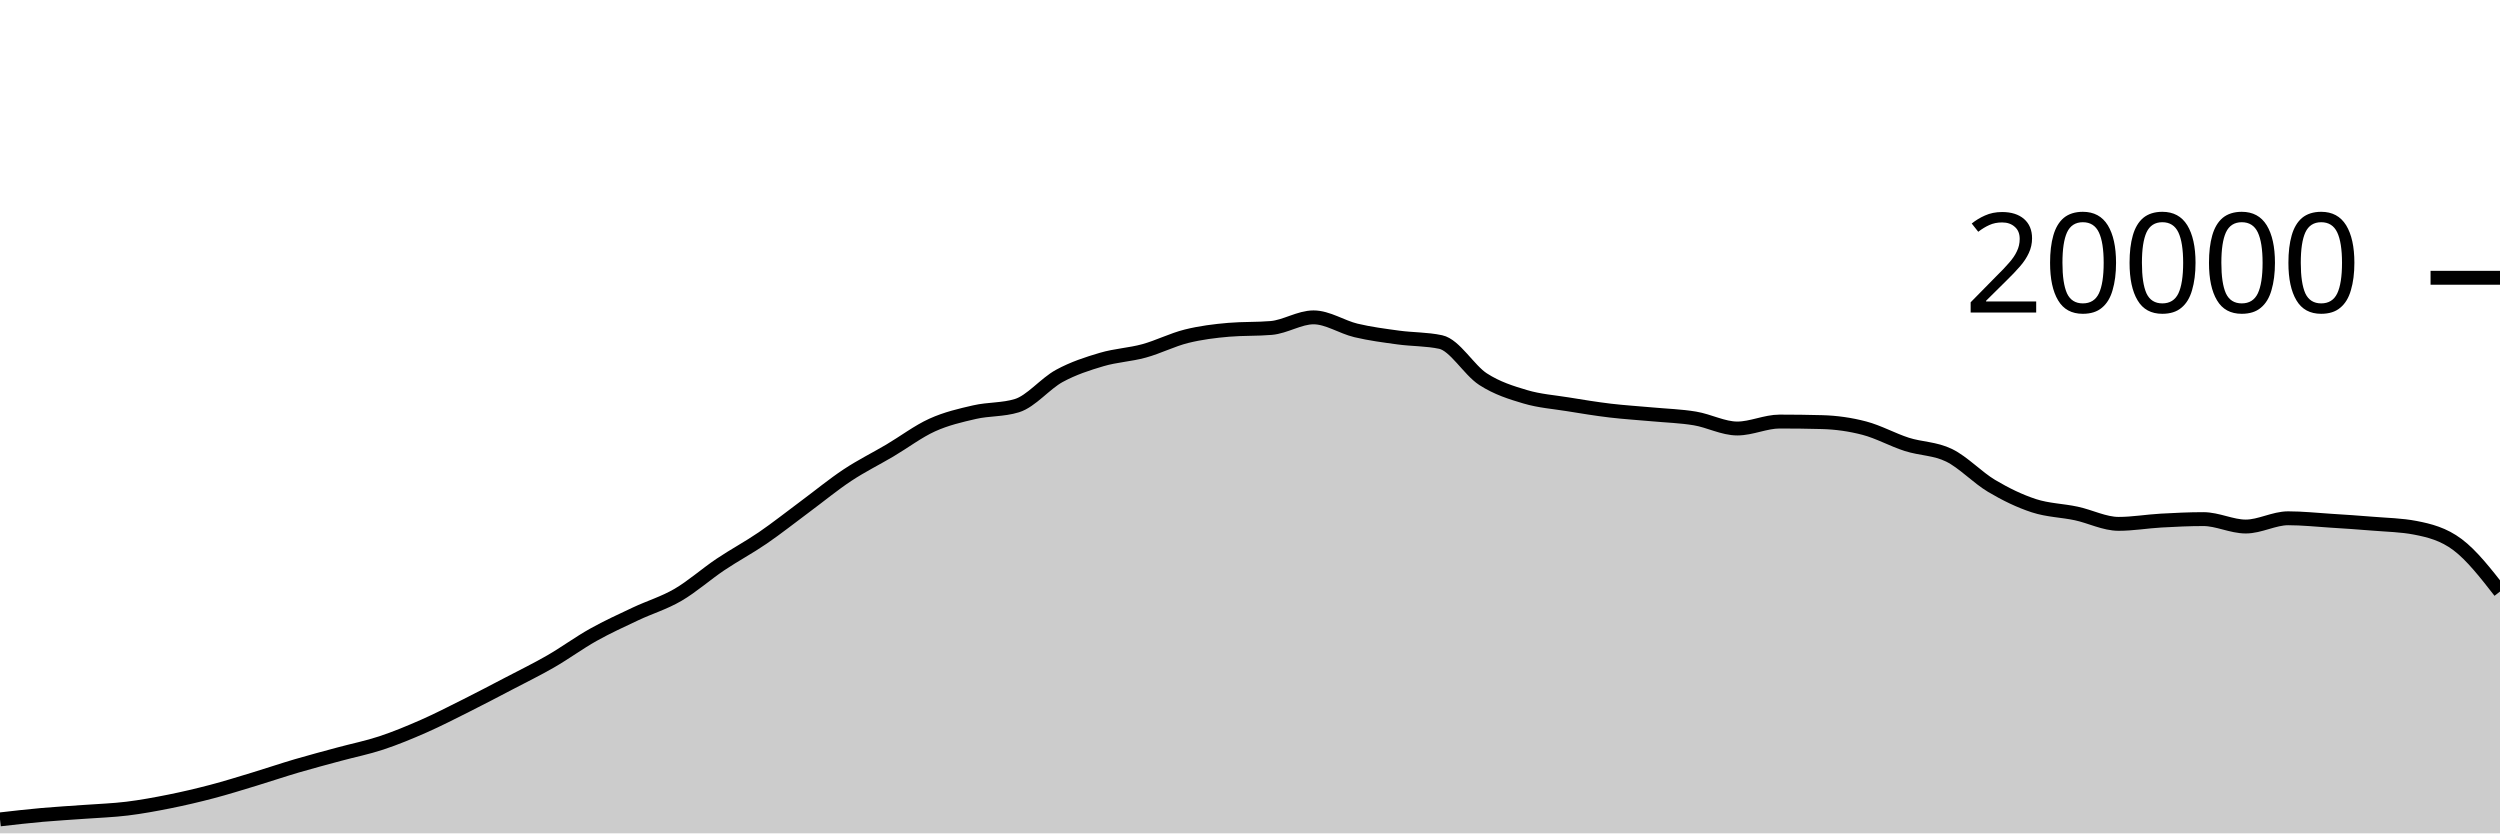
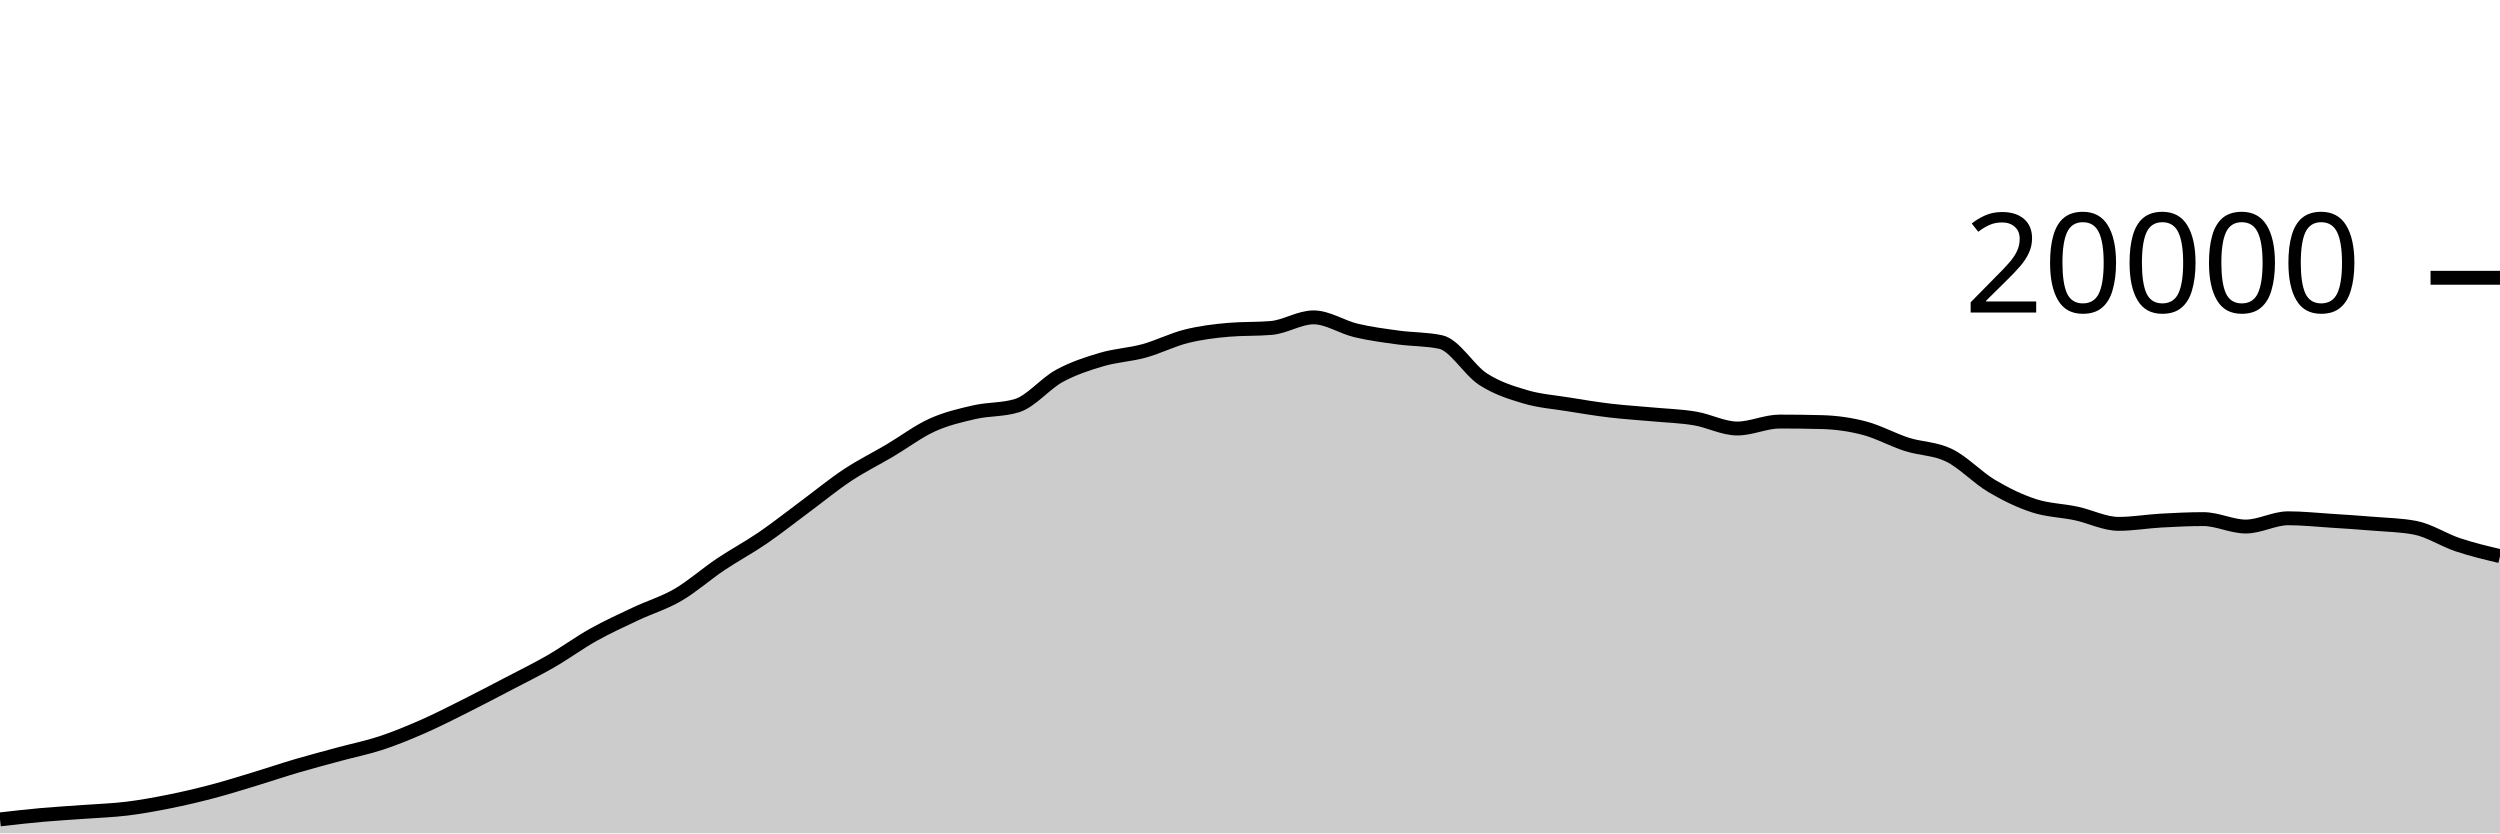
<svg xmlns="http://www.w3.org/2000/svg" viewBox="0 0 180 60">
  <g transform="translate(0,20)">
-     <path class="area" fill="rgba(0, 0, 0, 0.2)" d="M0,38.996C1.017,38.879,2.034,38.763,3.051,38.672C4.068,38.581,5.085,38.527,6.102,38.452C7.119,38.377,8.136,38.345,9.153,38.22C10.169,38.095,11.186,37.908,12.203,37.704C13.22,37.5,14.237,37.261,15.254,36.994C16.271,36.727,17.288,36.408,18.305,36.1C19.322,35.792,20.339,35.445,21.356,35.146C22.373,34.847,23.39,34.58,24.407,34.304C25.424,34.028,26.441,33.827,27.458,33.49C28.475,33.153,29.492,32.732,30.508,32.284C31.525,31.836,32.542,31.313,33.559,30.804C34.576,30.295,35.593,29.76,36.61,29.228C37.627,28.696,38.644,28.2,39.661,27.614C40.678,27.028,41.695,26.279,42.712,25.71C43.729,25.141,44.746,24.678,45.763,24.198C46.78,23.718,47.797,23.421,48.814,22.83C49.831,22.239,50.847,21.333,51.864,20.65C52.881,19.967,53.898,19.43,54.915,18.734C55.932,18.038,56.949,17.23,57.966,16.476C58.983,15.722,60,14.883,61.017,14.21C62.034,13.537,63.051,13.039,64.068,12.438C65.085,11.837,66.102,11.063,67.119,10.602C68.136,10.141,69.153,9.907,70.169,9.674C71.186,9.441,72.203,9.518,73.22,9.206C74.237,8.894,75.254,7.62,76.271,7.066C77.288,6.512,78.305,6.184,79.322,5.884C80.339,5.584,81.356,5.543,82.373,5.264C83.39,4.985,84.407,4.463,85.424,4.21C86.441,3.957,87.458,3.831,88.475,3.744C89.492,3.657,90.508,3.701,91.525,3.614C92.542,3.527,93.559,2.85,94.576,2.85C95.593,2.85,96.61,3.548,97.627,3.79C98.644,4.032,99.661,4.163,100.678,4.302C101.695,4.441,102.712,4.41,103.729,4.626C104.746,4.842,105.763,6.642,106.78,7.3C107.797,7.958,108.814,8.271,109.831,8.572C110.847,8.873,111.864,8.943,112.881,9.108C113.898,9.273,114.915,9.441,115.932,9.562C116.949,9.683,117.966,9.742,118.983,9.836C120,9.93,121.017,9.959,122.034,10.128C123.051,10.297,124.068,10.852,125.085,10.852C126.102,10.852,127.119,10.352,128.136,10.352C129.153,10.352,130.169,10.365,131.186,10.392C132.203,10.419,133.22,10.561,134.237,10.828C135.254,11.095,136.271,11.668,137.288,11.994C138.305,12.32,139.322,12.286,140.339,12.784C141.356,13.282,142.373,14.377,143.39,14.982C144.407,15.587,145.424,16.081,146.441,16.412C147.458,16.743,148.475,16.752,149.492,16.97C150.508,17.188,151.525,17.718,152.542,17.718C153.559,17.718,154.576,17.539,155.593,17.482C156.61,17.425,157.627,17.376,158.644,17.376C159.661,17.376,160.678,17.91,161.695,17.91C162.712,17.91,163.729,17.316,164.746,17.316C165.763,17.316,166.78,17.425,167.797,17.49C168.814,17.555,169.831,17.621,170.847,17.706C171.864,17.791,172.881,17.804,173.898,18C174.915,18.196,175.932,18.453,176.949,19.218C177.966,19.983,178.983,21.288,180,22.592L180,40C178.983,40,177.966,40,176.949,40C175.932,40,174.915,40,173.898,40C172.881,40,171.864,40,170.847,40C169.831,40,168.814,40,167.797,40C166.78,40,165.763,40,164.746,40C163.729,40,162.712,40,161.695,40C160.678,40,159.661,40,158.644,40C157.627,40,156.61,40,155.593,40C154.576,40,153.559,40,152.542,40C151.525,40,150.508,40,149.492,40C148.475,40,147.458,40,146.441,40C145.424,40,144.407,40,143.39,40C142.373,40,141.356,40,140.339,40C139.322,40,138.305,40,137.288,40C136.271,40,135.254,40,134.237,40C133.22,40,132.203,40,131.186,40C130.169,40,129.153,40,128.136,40C127.119,40,126.102,40,125.085,40C124.068,40,123.051,40,122.034,40C121.017,40,120,40,118.983,40C117.966,40,116.949,40,115.932,40C114.915,40,113.898,40,112.881,40C111.864,40,110.847,40,109.831,40C108.814,40,107.797,40,106.78,40C105.763,40,104.746,40,103.729,40C102.712,40,101.695,40,100.678,40C99.661,40,98.644,40,97.627,40C96.61,40,95.593,40,94.576,40C93.559,40,92.542,40,91.525,40C90.508,40,89.492,40,88.475,40C87.458,40,86.441,40,85.424,40C84.407,40,83.39,40,82.373,40C81.356,40,80.339,40,79.322,40C78.305,40,77.288,40,76.271,40C75.254,40,74.237,40,73.22,40C72.203,40,71.186,40,70.169,40C69.153,40,68.136,40,67.119,40C66.102,40,65.085,40,64.068,40C63.051,40,62.034,40,61.017,40C60,40,58.983,40,57.966,40C56.949,40,55.932,40,54.915,40C53.898,40,52.881,40,51.864,40C50.847,40,49.831,40,48.814,40C47.797,40,46.78,40,45.763,40C44.746,40,43.729,40,42.712,40C41.695,40,40.678,40,39.661,40C38.644,40,37.627,40,36.61,40C35.593,40,34.576,40,33.559,40C32.542,40,31.525,40,30.508,40C29.492,40,28.475,40,27.458,40C26.441,40,25.424,40,24.407,40C23.39,40,22.373,40,21.356,40C20.339,40,19.322,40,18.305,40C17.288,40,16.271,40,15.254,40C14.237,40,13.22,40,12.203,40C11.186,40,10.169,40,9.153,40C8.136,40,7.119,40,6.102,40C5.085,40,4.068,40,3.051,40C2.034,40,1.017,40,0,40Z" />
-     <path class="line" stroke="black" fill="none" d="M0,38.996C1.017,38.879,2.034,38.763,3.051,38.672C4.068,38.581,5.085,38.527,6.102,38.452C7.119,38.377,8.136,38.345,9.153,38.22C10.169,38.095,11.186,37.908,12.203,37.704C13.22,37.5,14.237,37.261,15.254,36.994C16.271,36.727,17.288,36.408,18.305,36.1C19.322,35.792,20.339,35.445,21.356,35.146C22.373,34.847,23.39,34.58,24.407,34.304C25.424,34.028,26.441,33.827,27.458,33.49C28.475,33.153,29.492,32.732,30.508,32.284C31.525,31.836,32.542,31.313,33.559,30.804C34.576,30.295,35.593,29.76,36.61,29.228C37.627,28.696,38.644,28.2,39.661,27.614C40.678,27.028,41.695,26.279,42.712,25.71C43.729,25.141,44.746,24.678,45.763,24.198C46.78,23.718,47.797,23.421,48.814,22.83C49.831,22.239,50.847,21.333,51.864,20.65C52.881,19.967,53.898,19.43,54.915,18.734C55.932,18.038,56.949,17.23,57.966,16.476C58.983,15.722,60,14.883,61.017,14.21C62.034,13.537,63.051,13.039,64.068,12.438C65.085,11.837,66.102,11.063,67.119,10.602C68.136,10.141,69.153,9.907,70.169,9.674C71.186,9.441,72.203,9.518,73.22,9.206C74.237,8.894,75.254,7.62,76.271,7.066C77.288,6.512,78.305,6.184,79.322,5.884C80.339,5.584,81.356,5.543,82.373,5.264C83.39,4.985,84.407,4.463,85.424,4.21C86.441,3.957,87.458,3.831,88.475,3.744C89.492,3.657,90.508,3.701,91.525,3.614C92.542,3.527,93.559,2.85,94.576,2.85C95.593,2.85,96.61,3.548,97.627,3.79C98.644,4.032,99.661,4.163,100.678,4.302C101.695,4.441,102.712,4.41,103.729,4.626C104.746,4.842,105.763,6.642,106.78,7.3C107.797,7.958,108.814,8.271,109.831,8.572C110.847,8.873,111.864,8.943,112.881,9.108C113.898,9.273,114.915,9.441,115.932,9.562C116.949,9.683,117.966,9.742,118.983,9.836C120,9.93,121.017,9.959,122.034,10.128C123.051,10.297,124.068,10.852,125.085,10.852C126.102,10.852,127.119,10.352,128.136,10.352C129.153,10.352,130.169,10.365,131.186,10.392C132.203,10.419,133.22,10.561,134.237,10.828C135.254,11.095,136.271,11.668,137.288,11.994C138.305,12.32,139.322,12.286,140.339,12.784C141.356,13.282,142.373,14.377,143.39,14.982C144.407,15.587,145.424,16.081,146.441,16.412C147.458,16.743,148.475,16.752,149.492,16.97C150.508,17.188,151.525,17.718,152.542,17.718C153.559,17.718,154.576,17.539,155.593,17.482C156.61,17.425,157.627,17.376,158.644,17.376C159.661,17.376,160.678,17.91,161.695,17.91C162.712,17.91,163.729,17.316,164.746,17.316C165.763,17.316,166.78,17.425,167.797,17.49C168.814,17.555,169.831,17.621,170.847,17.706C171.864,17.791,172.881,17.804,173.898,18C174.915,18.196,175.932,18.453,176.949,19.218C177.966,19.983,178.983,21.288,180,22.592" />
+     <path class="area" fill="rgba(0, 0, 0, 0.2)" d="M0,38.996C1.017,38.879,2.034,38.763,3.051,38.672C4.068,38.581,5.085,38.527,6.102,38.452C7.119,38.377,8.136,38.345,9.153,38.22C10.169,38.095,11.186,37.908,12.203,37.704C13.22,37.5,14.237,37.261,15.254,36.994C16.271,36.727,17.288,36.408,18.305,36.1C19.322,35.792,20.339,35.445,21.356,35.146C22.373,34.847,23.39,34.58,24.407,34.304C25.424,34.028,26.441,33.827,27.458,33.49C28.475,33.153,29.492,32.732,30.508,32.284C31.525,31.836,32.542,31.313,33.559,30.804C34.576,30.295,35.593,29.76,36.61,29.228C37.627,28.696,38.644,28.2,39.661,27.614C40.678,27.028,41.695,26.279,42.712,25.71C43.729,25.141,44.746,24.678,45.763,24.198C46.78,23.718,47.797,23.421,48.814,22.83C49.831,22.239,50.847,21.333,51.864,20.65C52.881,19.967,53.898,19.43,54.915,18.734C55.932,18.038,56.949,17.23,57.966,16.476C58.983,15.722,60,14.883,61.017,14.21C62.034,13.537,63.051,13.039,64.068,12.438C65.085,11.837,66.102,11.063,67.119,10.602C68.136,10.141,69.153,9.907,70.169,9.674C71.186,9.441,72.203,9.518,73.22,9.206C74.237,8.894,75.254,7.62,76.271,7.066C77.288,6.512,78.305,6.184,79.322,5.884C80.339,5.584,81.356,5.543,82.373,5.264C83.39,4.985,84.407,4.463,85.424,4.21C86.441,3.957,87.458,3.831,88.475,3.744C89.492,3.657,90.508,3.701,91.525,3.614C92.542,3.527,93.559,2.85,94.576,2.85C95.593,2.85,96.61,3.548,97.627,3.79C98.644,4.032,99.661,4.163,100.678,4.302C101.695,4.441,102.712,4.41,103.729,4.626C104.746,4.842,105.763,6.642,106.78,7.3C107.797,7.958,108.814,8.271,109.831,8.572C110.847,8.873,111.864,8.943,112.881,9.108C113.898,9.273,114.915,9.441,115.932,9.562C116.949,9.683,117.966,9.742,118.983,9.836C120,9.93,121.017,9.959,122.034,10.128C123.051,10.297,124.068,10.852,125.085,10.852C126.102,10.852,127.119,10.352,128.136,10.352C129.153,10.352,130.169,10.365,131.186,10.392C132.203,10.419,133.22,10.561,134.237,10.828C135.254,11.095,136.271,11.668,137.288,11.994C138.305,12.32,139.322,12.286,140.339,12.784C141.356,13.282,142.373,14.377,143.39,14.982C144.407,15.587,145.424,16.081,146.441,16.412C147.458,16.743,148.475,16.752,149.492,16.97C150.508,17.188,151.525,17.718,152.542,17.718C153.559,17.718,154.576,17.539,155.593,17.482C156.61,17.425,157.627,17.376,158.644,17.376C159.661,17.376,160.678,17.91,161.695,17.91C162.712,17.91,163.729,17.316,164.746,17.316C165.763,17.316,166.78,17.425,167.797,17.49C168.814,17.555,169.831,17.621,170.847,17.706C171.864,17.791,172.881,17.804,173.898,18C174.915,18.196,175.932,18.878,176.949,19.218C177.966,19.558,178.983,19.8,180,20.042L180,40C178.983,40,177.966,40,176.949,40C175.932,40,174.915,40,173.898,40C172.881,40,171.864,40,170.847,40C169.831,40,168.814,40,167.797,40C166.78,40,165.763,40,164.746,40C163.729,40,162.712,40,161.695,40C160.678,40,159.661,40,158.644,40C157.627,40,156.61,40,155.593,40C154.576,40,153.559,40,152.542,40C151.525,40,150.508,40,149.492,40C148.475,40,147.458,40,146.441,40C145.424,40,144.407,40,143.39,40C142.373,40,141.356,40,140.339,40C139.322,40,138.305,40,137.288,40C136.271,40,135.254,40,134.237,40C133.22,40,132.203,40,131.186,40C130.169,40,129.153,40,128.136,40C127.119,40,126.102,40,125.085,40C124.068,40,123.051,40,122.034,40C121.017,40,120,40,118.983,40C117.966,40,116.949,40,115.932,40C114.915,40,113.898,40,112.881,40C111.864,40,110.847,40,109.831,40C108.814,40,107.797,40,106.78,40C105.763,40,104.746,40,103.729,40C102.712,40,101.695,40,100.678,40C99.661,40,98.644,40,97.627,40C96.61,40,95.593,40,94.576,40C93.559,40,92.542,40,91.525,40C90.508,40,89.492,40,88.475,40C87.458,40,86.441,40,85.424,40C84.407,40,83.39,40,82.373,40C81.356,40,80.339,40,79.322,40C78.305,40,77.288,40,76.271,40C75.254,40,74.237,40,73.22,40C72.203,40,71.186,40,70.169,40C69.153,40,68.136,40,67.119,40C66.102,40,65.085,40,64.068,40C63.051,40,62.034,40,61.017,40C60,40,58.983,40,57.966,40C56.949,40,55.932,40,54.915,40C53.898,40,52.881,40,51.864,40C50.847,40,49.831,40,48.814,40C47.797,40,46.78,40,45.763,40C44.746,40,43.729,40,42.712,40C41.695,40,40.678,40,39.661,40C38.644,40,37.627,40,36.61,40C35.593,40,34.576,40,33.559,40C32.542,40,31.525,40,30.508,40C29.492,40,28.475,40,27.458,40C26.441,40,25.424,40,24.407,40C23.39,40,22.373,40,21.356,40C20.339,40,19.322,40,18.305,40C17.288,40,16.271,40,15.254,40C14.237,40,13.22,40,12.203,40C11.186,40,10.169,40,9.153,40C8.136,40,7.119,40,6.102,40C5.085,40,4.068,40,3.051,40C2.034,40,1.017,40,0,40Z" />
+     <path class="line" stroke="black" fill="none" d="M0,38.996C1.017,38.879,2.034,38.763,3.051,38.672C4.068,38.581,5.085,38.527,6.102,38.452C7.119,38.377,8.136,38.345,9.153,38.22C10.169,38.095,11.186,37.908,12.203,37.704C13.22,37.5,14.237,37.261,15.254,36.994C16.271,36.727,17.288,36.408,18.305,36.1C19.322,35.792,20.339,35.445,21.356,35.146C22.373,34.847,23.39,34.58,24.407,34.304C25.424,34.028,26.441,33.827,27.458,33.49C28.475,33.153,29.492,32.732,30.508,32.284C31.525,31.836,32.542,31.313,33.559,30.804C34.576,30.295,35.593,29.76,36.61,29.228C37.627,28.696,38.644,28.2,39.661,27.614C40.678,27.028,41.695,26.279,42.712,25.71C43.729,25.141,44.746,24.678,45.763,24.198C46.78,23.718,47.797,23.421,48.814,22.83C49.831,22.239,50.847,21.333,51.864,20.65C52.881,19.967,53.898,19.43,54.915,18.734C55.932,18.038,56.949,17.23,57.966,16.476C58.983,15.722,60,14.883,61.017,14.21C62.034,13.537,63.051,13.039,64.068,12.438C65.085,11.837,66.102,11.063,67.119,10.602C68.136,10.141,69.153,9.907,70.169,9.674C71.186,9.441,72.203,9.518,73.22,9.206C74.237,8.894,75.254,7.62,76.271,7.066C77.288,6.512,78.305,6.184,79.322,5.884C80.339,5.584,81.356,5.543,82.373,5.264C83.39,4.985,84.407,4.463,85.424,4.21C86.441,3.957,87.458,3.831,88.475,3.744C89.492,3.657,90.508,3.701,91.525,3.614C92.542,3.527,93.559,2.85,94.576,2.85C95.593,2.85,96.61,3.548,97.627,3.79C98.644,4.032,99.661,4.163,100.678,4.302C101.695,4.441,102.712,4.41,103.729,4.626C104.746,4.842,105.763,6.642,106.78,7.3C107.797,7.958,108.814,8.271,109.831,8.572C110.847,8.873,111.864,8.943,112.881,9.108C113.898,9.273,114.915,9.441,115.932,9.562C116.949,9.683,117.966,9.742,118.983,9.836C120,9.93,121.017,9.959,122.034,10.128C123.051,10.297,124.068,10.852,125.085,10.852C126.102,10.852,127.119,10.352,128.136,10.352C129.153,10.352,130.169,10.365,131.186,10.392C132.203,10.419,133.22,10.561,134.237,10.828C135.254,11.095,136.271,11.668,137.288,11.994C138.305,12.32,139.322,12.286,140.339,12.784C141.356,13.282,142.373,14.377,143.39,14.982C144.407,15.587,145.424,16.081,146.441,16.412C147.458,16.743,148.475,16.752,149.492,16.97C150.508,17.188,151.525,17.718,152.542,17.718C153.559,17.718,154.576,17.539,155.593,17.482C156.61,17.425,157.627,17.376,158.644,17.376C159.661,17.376,160.678,17.91,161.695,17.91C162.712,17.91,163.729,17.316,164.746,17.316C165.763,17.316,166.78,17.425,167.797,17.49C168.814,17.555,169.831,17.621,170.847,17.706C171.864,17.791,172.881,17.804,173.898,18C174.915,18.196,175.932,18.878,176.949,19.218C177.966,19.558,178.983,19.8,180,20.042" />
    <path class="axis-ceiling" stroke-width="1" stroke="black" fill="none" d="M175,0L180,0" />
    <text class="axis-ceiling-label" font-family="sans-serif" text-anchor="end" font-size="10px" x="170" y="2.5">20000</text>
  </g>
</svg>
